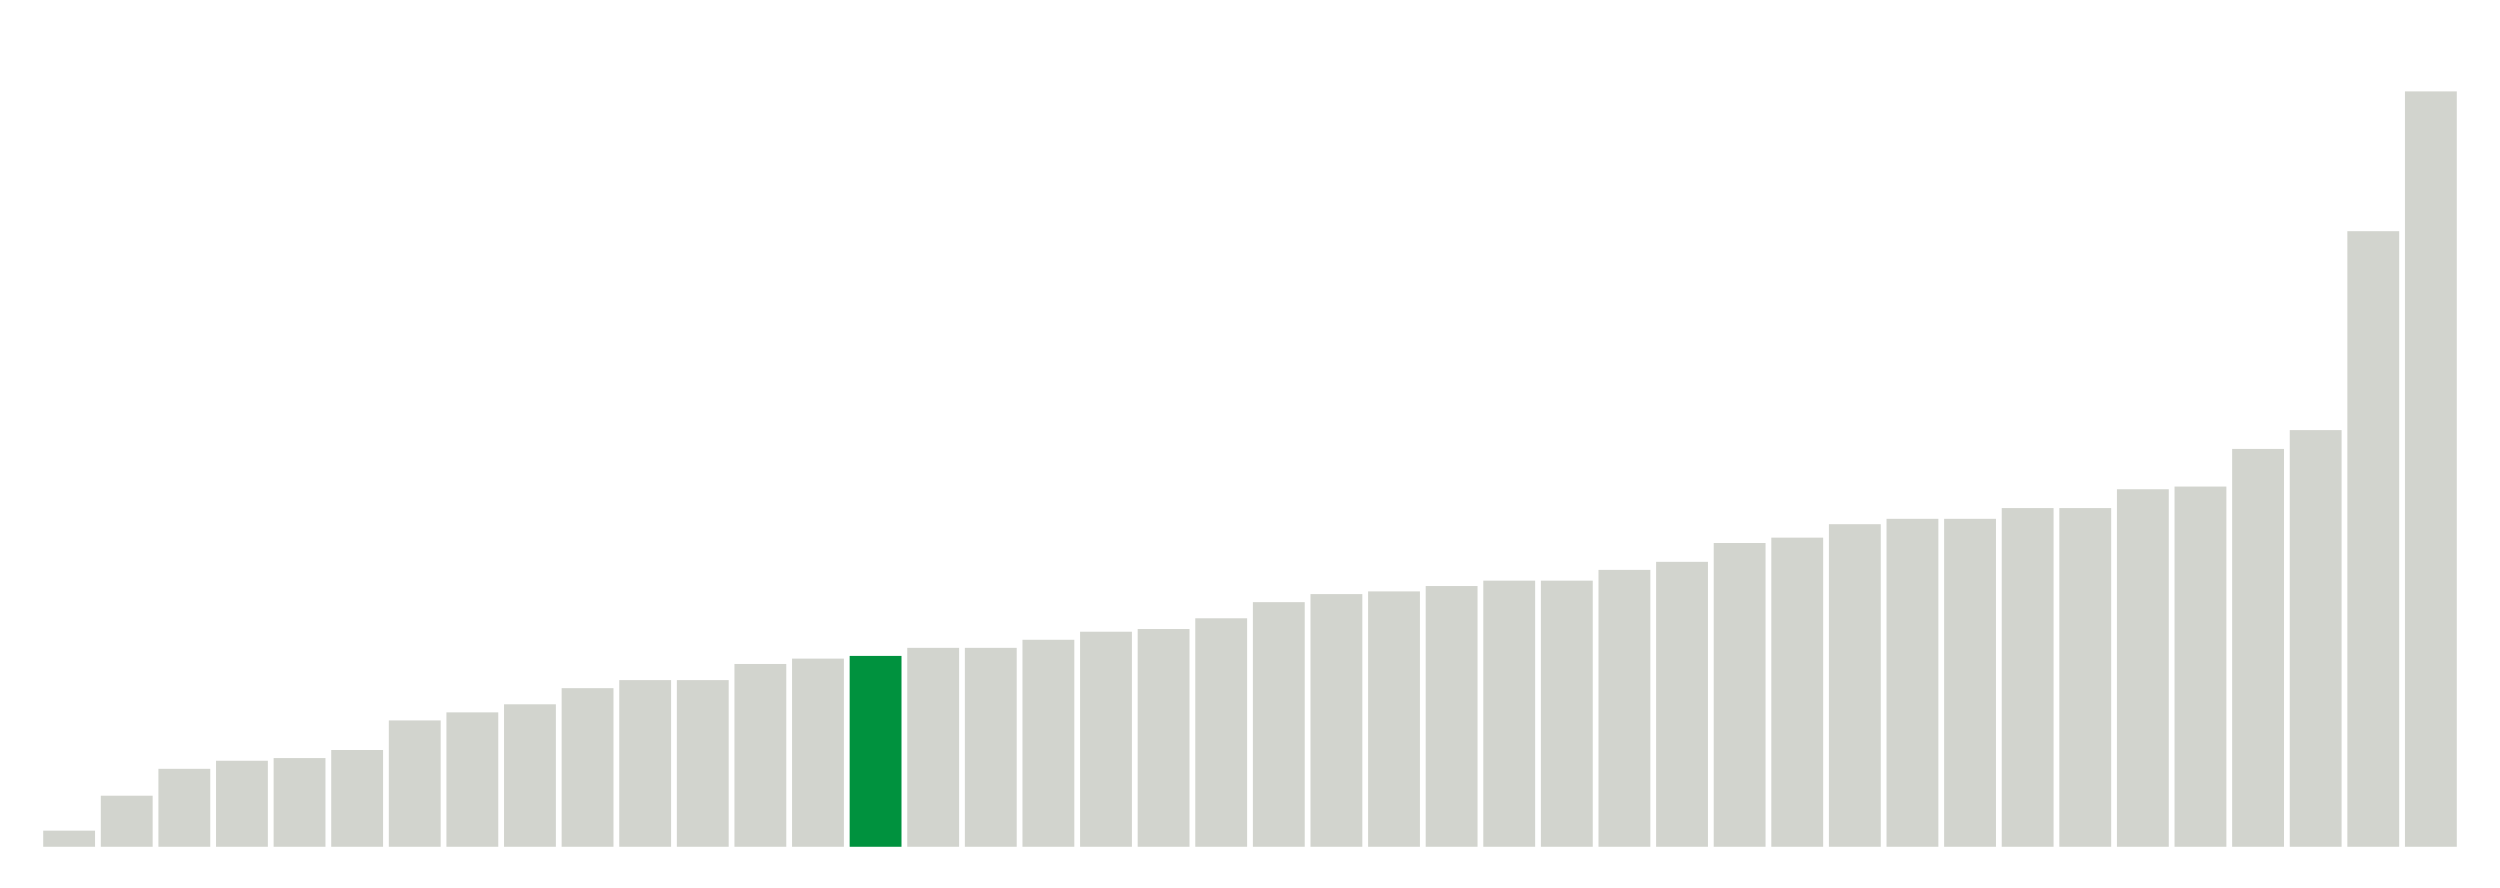
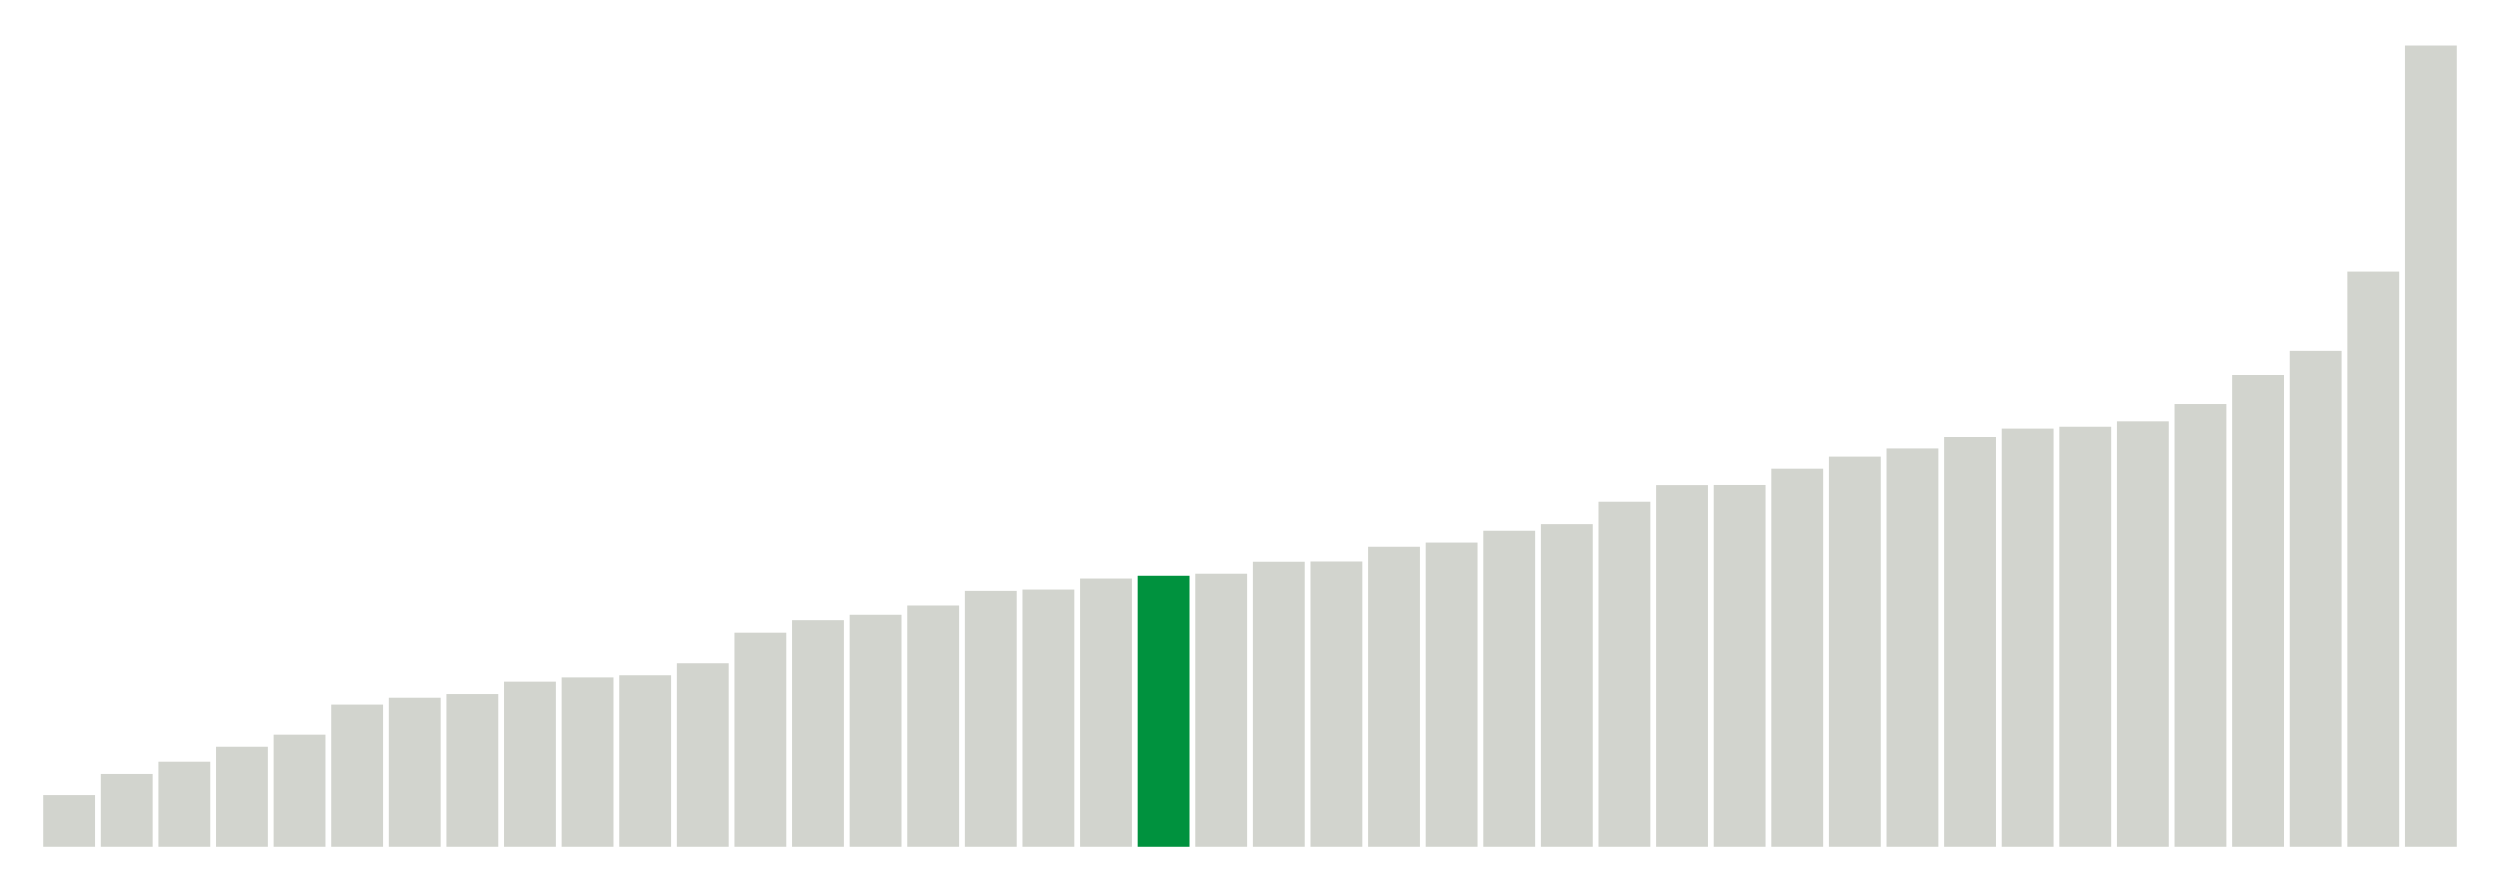
<svg xmlns="http://www.w3.org/2000/svg" version="1.1" class="marks" width="310" height="110">
  <g fill="none" stroke-miterlimit="10" transform="translate(5,5)">
    <g class="mark-group role-frame root" role="graphics-object" aria-roledescription="group mark container">
      <g transform="translate(0,0)">
        <path class="background" aria-hidden="true" d="M0,0h300v100h-300Z" stroke="#ddd" stroke-width="0" />
        <g>
          <g class="mark-rect role-mark marks" role="graphics-object" aria-roledescription="rect mark container">
-             <path aria-label="neighborhood: Lower Manhattan; data_value: 0.6" role="graphics-symbol" aria-roledescription="bar" d="M0.357,98h6.429v2h-6.429Z" fill="#D2D4CE" />
-             <path aria-label="neighborhood: Upper East Side; data_value: 1.9" role="graphics-symbol" aria-roledescription="bar" d="M7.5,93.667h6.429v6.333h-6.429Z" fill="#D2D4CE" />
-             <path aria-label="neighborhood: Bayside - Little Neck; data_value: 2.9" role="graphics-symbol" aria-roledescription="bar" d="M14.643,90.333h6.429v9.667h-6.429Z" fill="#D2D4CE" />
-             <path aria-label="neighborhood: Gramercy Park - Murray Hill; data_value: 3.2" role="graphics-symbol" aria-roledescription="bar" d="M21.786,89.333h6.429v10.667h-6.429Z" fill="#D2D4CE" />
-             <path aria-label="neighborhood: Greenwich Village - SoHo; data_value: 3.3" role="graphics-symbol" aria-roledescription="bar" d="M28.929,89h6.429v11h-6.429Z" fill="#D2D4CE" />
-             <path aria-label="neighborhood: South Beach - Tottenville; data_value: 3.6" role="graphics-symbol" aria-roledescription="bar" d="M36.071,88h6.429v12h-6.429Z" fill="#D2D4CE" />
-             <path aria-label="neighborhood: Flushing - Clearview; data_value: 4.7" role="graphics-symbol" aria-roledescription="bar" d="M43.214,84.333h6.429v15.667h-6.429Z" fill="#D2D4CE" />
-             <path aria-label="neighborhood: Union Square - Lower East Side; data_value: 5" role="graphics-symbol" aria-roledescription="bar" d="M50.357,83.333h6.429v16.667h-6.429Z" fill="#D2D4CE" />
-             <path aria-label="neighborhood: Chelsea - Clinton; data_value: 5.3" role="graphics-symbol" aria-roledescription="bar" d="M57.5,82.333h6.429v17.667h-6.429Z" fill="#D2D4CE" />
-             <path aria-label="neighborhood: Willowbrook; data_value: 5.9" role="graphics-symbol" aria-roledescription="bar" d="M64.643,80.333h6.429v19.667h-6.429Z" fill="#D2D4CE" />
-             <path aria-label="neighborhood: Fresh Meadows; data_value: 6.2" role="graphics-symbol" aria-roledescription="bar" d="M71.786,79.333h6.429v20.667h-6.429Z" fill="#D2D4CE" />
-             <path aria-label="neighborhood: Canarsie - Flatlands; data_value: 6.2" role="graphics-symbol" aria-roledescription="bar" d="M78.929,79.333h6.429v20.667h-6.429Z" fill="#D2D4CE" />
-             <path aria-label="neighborhood: Washington Heights; data_value: 6.8" role="graphics-symbol" aria-roledescription="bar" d="M86.071,77.333h6.429v22.667h-6.429Z" fill="#D2D4CE" />
-             <path aria-label="neighborhood: Upper West Side; data_value: 7" role="graphics-symbol" aria-roledescription="bar" d="M93.214,76.667h6.429v23.333h-6.429Z" fill="#D2D4CE" />
-             <path aria-label="neighborhood: Ridgewood - Forest Hills; data_value: 7.1" role="graphics-symbol" aria-roledescription="bar" d="M100.357,76.333h6.429v23.667h-6.429Z" fill="#00923E" />
-             <path aria-label="neighborhood: East Harlem; data_value: 7.4" role="graphics-symbol" aria-roledescription="bar" d="M107.5,75.333h6.429v24.667h-6.429Z" fill="#D2D4CE" />
-             <path aria-label="neighborhood: Downtown - Heights - Slope; data_value: 7.4" role="graphics-symbol" aria-roledescription="bar" d="M114.643,75.333h6.429v24.667h-6.429Z" fill="#D2D4CE" />
-             <path aria-label="neighborhood: Sunset Park; data_value: 7.7" role="graphics-symbol" aria-roledescription="bar" d="M121.786,74.333h6.429v25.667h-6.429Z" fill="#D2D4CE" />
-             <path aria-label="neighborhood: Kingsbridge - Riverdale; data_value: 8" role="graphics-symbol" aria-roledescription="bar" d="M128.929,73.333h6.429v26.667h-6.429Z" fill="#D2D4CE" />
-             <path aria-label="neighborhood: Hunts Point - Mott Haven; data_value: 8.1" role="graphics-symbol" aria-roledescription="bar" d="M136.071,73h6.429v27h-6.429Z" fill="#D2D4CE" />
-             <path aria-label="neighborhood: Long Island City - Astoria; data_value: 8.5" role="graphics-symbol" aria-roledescription="bar" d="M143.214,71.667h6.429v28.333h-6.429Z" fill="#D2D4CE" />
-             <path aria-label="neighborhood: Crotona -Tremont; data_value: 9.1" role="graphics-symbol" aria-roledescription="bar" d="M150.357,69.667h6.429v30.333h-6.429Z" fill="#D2D4CE" />
-             <path aria-label="neighborhood: Central Harlem - Morningside Heights; data_value: 9.4" role="graphics-symbol" aria-roledescription="bar" d="M157.5,68.667h6.429v31.333h-6.429Z" fill="#D2D4CE" />
-             <path aria-label="neighborhood: Northeast Bronx; data_value: 9.5" role="graphics-symbol" aria-roledescription="bar" d="M164.643,68.333h6.429v31.667h-6.429Z" fill="#D2D4CE" />
-             <path aria-label="neighborhood: East New York; data_value: 9.7" role="graphics-symbol" aria-roledescription="bar" d="M171.786,67.667h6.429v32.333h-6.429Z" fill="#D2D4CE" />
-             <path aria-label="neighborhood: Rockaways; data_value: 9.9" role="graphics-symbol" aria-roledescription="bar" d="M178.929,67h6.429v33h-6.429Z" fill="#D2D4CE" />
-             <path aria-label="neighborhood: High Bridge - Morrisania; data_value: 9.9" role="graphics-symbol" aria-roledescription="bar" d="M186.071,67h6.429v33h-6.429Z" fill="#D2D4CE" />
-             <path aria-label="neighborhood: West Queens; data_value: 10.3" role="graphics-symbol" aria-roledescription="bar" d="M193.214,65.667h6.429v34.333h-6.429Z" fill="#D2D4CE" />
-             <path aria-label="neighborhood: Pelham - Throgs Neck; data_value: 10.6" role="graphics-symbol" aria-roledescription="bar" d="M200.357,64.667h6.429v35.333h-6.429Z" fill="#D2D4CE" />
-             <path aria-label="neighborhood: Port Richmond; data_value: 11.3" role="graphics-symbol" aria-roledescription="bar" d="M207.5,62.333h6.429v37.667h-6.429Z" fill="#D2D4CE" />
-             <path aria-label="neighborhood: Stapleton - St. George; data_value: 11.5" role="graphics-symbol" aria-roledescription="bar" d="M214.643,61.667h6.429v38.333h-6.429Z" fill="#D2D4CE" />
-             <path aria-label="neighborhood: Bedford Stuyvesant - Crown Heights; data_value: 12" role="graphics-symbol" aria-roledescription="bar" d="M221.786,60h6.429v40h-6.429Z" fill="#D2D4CE" />
-             <path aria-label="neighborhood: Jamaica; data_value: 12.2" role="graphics-symbol" aria-roledescription="bar" d="M228.929,59.333h6.429v40.667h-6.429Z" fill="#D2D4CE" />
-             <path aria-label="neighborhood: Southeast Queens; data_value: 12.2" role="graphics-symbol" aria-roledescription="bar" d="M236.071,59.333h6.429v40.667h-6.429Z" fill="#D2D4CE" />
-             <path aria-label="neighborhood: Fordham - Bronx Pk; data_value: 12.6" role="graphics-symbol" aria-roledescription="bar" d="M243.214,58h6.429v42h-6.429Z" fill="#D2D4CE" />
-             <path aria-label="neighborhood: Bensonhurst - Bay Ridge; data_value: 12.6" role="graphics-symbol" aria-roledescription="bar" d="M250.357,58h6.429v42h-6.429Z" fill="#D2D4CE" />
-             <path aria-label="neighborhood: Southwest Queens; data_value: 13.3" role="graphics-symbol" aria-roledescription="bar" d="M257.5,55.667h6.429v44.333h-6.429Z" fill="#D2D4CE" />
-             <path aria-label="neighborhood: Williamsburg - Bushwick; data_value: 13.4" role="graphics-symbol" aria-roledescription="bar" d="M264.643,55.333h6.429v44.667h-6.429Z" fill="#D2D4CE" />
-             <path aria-label="neighborhood: Coney Island - Sheepshead Bay; data_value: 14.8" role="graphics-symbol" aria-roledescription="bar" d="M271.786,50.667h6.429v49.333h-6.429Z" fill="#D2D4CE" />
-             <path aria-label="neighborhood: East Flatbush - Flatbush; data_value: 15.5" role="graphics-symbol" aria-roledescription="bar" d="M278.929,48.333h6.429v51.667h-6.429Z" fill="#D2D4CE" />
-             <path aria-label="neighborhood: Borough Park; data_value: 22.9" role="graphics-symbol" aria-roledescription="bar" d="M286.071,23.667h6.429v76.333h-6.429Z" fill="#D2D4CE" />
-             <path aria-label="neighborhood: Greenpoint; data_value: 28.1" role="graphics-symbol" aria-roledescription="bar" d="M293.214,6.333h6.429v93.667h-6.429Z" fill="#D2D4CE" />
+             <path aria-label="neighborhood: Lower Manhattan; data_value: 1.66666666667" role="graphics-symbol" aria-roledescription="bar" d="M0.357,93.59h6.429v6.41h-6.429Z" fill="#D2D4CE" />
+             <path aria-label="neighborhood: Gramercy Park - Murray Hill; data_value: 2.34741784038" role="graphics-symbol" aria-roledescription="bar" d="M7.5,90.971h6.429v9.029h-6.429Z" fill="#D2D4CE" />
+             <path aria-label="neighborhood: Chelsea - Clinton; data_value: 2.74273176083" role="graphics-symbol" aria-roledescription="bar" d="M14.643,89.451h6.429v10.549h-6.429Z" fill="#D2D4CE" />
+             <path aria-label="neighborhood: South Beach - Tottenville; data_value: 3.22493953238" role="graphics-symbol" aria-roledescription="bar" d="M21.786,87.596h6.429v12.404h-6.429Z" fill="#D2D4CE" />
+             <path aria-label="neighborhood: East Harlem; data_value: 3.61445783133" role="graphics-symbol" aria-roledescription="bar" d="M28.929,86.098h6.429v13.902h-6.429Z" fill="#D2D4CE" />
+             <path aria-label="neighborhood: Bayside - Little Neck; data_value: 4.58452722063" role="graphics-symbol" aria-roledescription="bar" d="M36.071,82.367h6.429v17.633h-6.429Z" fill="#D2D4CE" />
+             <path aria-label="neighborhood: Kingsbridge - Riverdale; data_value: 4.80559196156" role="graphics-symbol" aria-roledescription="bar" d="M43.214,81.517h6.429v18.483h-6.429Z" fill="#D2D4CE" />
+             <path aria-label="neighborhood: Flushing - Clearview; data_value: 4.9240869922" role="graphics-symbol" aria-roledescription="bar" d="M50.357,81.061h6.429v18.939h-6.429Z" fill="#D2D4CE" />
+             <path aria-label="neighborhood: Upper East Side; data_value: 5.32414657062" role="graphics-symbol" aria-roledescription="bar" d="M57.5,79.523h6.429v20.477h-6.429Z" fill="#D2D4CE" />
+             <path aria-label="neighborhood: Fresh Meadows; data_value: 5.46097012528" role="graphics-symbol" aria-roledescription="bar" d="M64.643,78.996h6.429v21.004h-6.429Z" fill="#D2D4CE" />
+             <path aria-label="neighborhood: Greenwich Village - SoHo; data_value: 5.52995391705" role="graphics-symbol" aria-roledescription="bar" d="M71.786,78.731h6.429v21.269h-6.429Z" fill="#D2D4CE" />
+             <path aria-label="neighborhood: Willowbrook; data_value: 5.91715976331" role="graphics-symbol" aria-roledescription="bar" d="M78.929,77.242h6.429v22.758h-6.429Z" fill="#D2D4CE" />
+             <path aria-label="neighborhood: Union Square - Lower East Side; data_value: 6.90215184734" role="graphics-symbol" aria-roledescription="bar" d="M86.071,73.453h6.429v26.547h-6.429Z" fill="#D2D4CE" />
+             <path aria-label="neighborhood: Upper West Side; data_value: 7.30593607306" role="graphics-symbol" aria-roledescription="bar" d="M93.214,71.9h6.429v28.1h-6.429Z" fill="#D2D4CE" />
+             <path aria-label="neighborhood: Canarsie - Flatlands; data_value: 7.47996438112" role="graphics-symbol" aria-roledescription="bar" d="M100.357,71.231h6.429v28.769h-6.429Z" fill="#D2D4CE" />
+             <path aria-label="neighborhood: Central Harlem - Morningside Heights; data_value: 7.7791718946" role="graphics-symbol" aria-roledescription="bar" d="M107.5,70.08h6.429v29.92h-6.429Z" fill="#D2D4CE" />
+             <path aria-label="neighborhood: Long Island City - Astoria; data_value: 8.24995611725" role="graphics-symbol" aria-roledescription="bar" d="M114.643,68.269h6.429v31.731h-6.429Z" fill="#D2D4CE" />
+             <path aria-label="neighborhood: Hunts Point - Mott Haven; data_value: 8.29257920476" role="graphics-symbol" aria-roledescription="bar" d="M121.786,68.105h6.429v31.895h-6.429Z" fill="#D2D4CE" />
+             <path aria-label="neighborhood: Washington Heights; data_value: 8.64792948611" role="graphics-symbol" aria-roledescription="bar" d="M128.929,66.739h6.429v33.261h-6.429Z" fill="#D2D4CE" />
+             <path aria-label="neighborhood: Ridgewood - Forest Hills; data_value: 8.73720136519" role="graphics-symbol" aria-roledescription="bar" d="M136.071,66.395h6.429v33.605h-6.429Z" fill="#00923E" />
+             <path aria-label="neighborhood: Rockaways; data_value: 8.80330123796" role="graphics-symbol" aria-roledescription="bar" d="M143.214,66.141h6.429v33.859h-6.429Z" fill="#D2D4CE" />
+             <path aria-label="neighborhood: Sunset Park; data_value: 9.18979744936" role="graphics-symbol" aria-roledescription="bar" d="M150.357,64.655h6.429v35.345h-6.429Z" fill="#D2D4CE" />
+             <path aria-label="neighborhood: High Bridge - Morrisania; data_value: 9.19775166071" role="graphics-symbol" aria-roledescription="bar" d="M157.5,64.624h6.429v35.376h-6.429Z" fill="#D2D4CE" />
+             <path aria-label="neighborhood: Pelham - Throgs Neck; data_value: 9.67277217534" role="graphics-symbol" aria-roledescription="bar" d="M164.643,62.797h6.429v37.203h-6.429Z" fill="#D2D4CE" />
+             <path aria-label="neighborhood: East New York; data_value: 9.80776775206" role="graphics-symbol" aria-roledescription="bar" d="M171.786,62.278h6.429v37.722h-6.429Z" fill="#D2D4CE" />
+             <path aria-label="neighborhood: Downtown - Heights - Slope; data_value: 10.1892285298" role="graphics-symbol" aria-roledescription="bar" d="M178.929,60.811h6.429v39.189h-6.429Z" fill="#D2D4CE" />
+             <path aria-label="neighborhood: Crotona -Tremont; data_value: 10.4021311683" role="graphics-symbol" aria-roledescription="bar" d="M186.071,59.992h6.429v40.008h-6.429Z" fill="#D2D4CE" />
+             <path aria-label="neighborhood: Jamaica; data_value: 11.124501715" role="graphics-symbol" aria-roledescription="bar" d="M193.214,57.213h6.429v42.787h-6.429Z" fill="#D2D4CE" />
+             <path aria-label="neighborhood: Fordham - Bronx Pk; data_value: 11.660188784" role="graphics-symbol" aria-roledescription="bar" d="M200.357,55.153h6.429v44.847h-6.429Z" fill="#D2D4CE" />
+             <path aria-label="neighborhood: Southeast Queens; data_value: 11.6642366174" role="graphics-symbol" aria-roledescription="bar" d="M207.5,55.138h6.429v44.862h-6.429Z" fill="#D2D4CE" />
+             <path aria-label="neighborhood: Northeast Bronx; data_value: 12.1901665989" role="graphics-symbol" aria-roledescription="bar" d="M214.643,53.115h6.429v46.885h-6.429Z" fill="#D2D4CE" />
+             <path aria-label="neighborhood: West Queens; data_value: 12.5794155019" role="graphics-symbol" aria-roledescription="bar" d="M221.786,51.618h6.429v48.382h-6.429Z" fill="#D2D4CE" />
+             <path aria-label="neighborhood: Bensonhurst - Bay Ridge; data_value: 12.8425998434" role="graphics-symbol" aria-roledescription="bar" d="M228.929,50.605h6.429v49.395h-6.429Z" fill="#D2D4CE" />
+             <path aria-label="neighborhood: Coney Island - Sheepshead Bay; data_value: 13.2111655657" role="graphics-symbol" aria-roledescription="bar" d="M236.071,49.188h6.429v50.812h-6.429Z" fill="#D2D4CE" />
+             <path aria-label="neighborhood: Stapleton - St. George; data_value: 13.4819808141" role="graphics-symbol" aria-roledescription="bar" d="M243.214,48.146h6.429v51.854h-6.429Z" fill="#D2D4CE" />
+             <path aria-label="neighborhood: East Flatbush - Flatbush; data_value: 13.5420549137" role="graphics-symbol" aria-roledescription="bar" d="M250.357,47.915h6.429v52.085h-6.429Z" fill="#D2D4CE" />
+             <path aria-label="neighborhood: Port Richmond; data_value: 13.7162451779" role="graphics-symbol" aria-roledescription="bar" d="M257.5,47.245h6.429v52.755h-6.429Z" fill="#D2D4CE" />
+             <path aria-label="neighborhood: Southwest Queens; data_value: 14.274474542" role="graphics-symbol" aria-roledescription="bar" d="M264.643,45.098h6.429v54.902h-6.429Z" fill="#D2D4CE" />
+             <path aria-label="neighborhood: Williamsburg - Bushwick; data_value: 15.2097342299" role="graphics-symbol" aria-roledescription="bar" d="M271.786,41.501h6.429v58.499h-6.429Z" fill="#D2D4CE" />
+             <path aria-label="neighborhood: Bedford Stuyvesant - Crown Heights; data_value: 15.9882192069" role="graphics-symbol" aria-roledescription="bar" d="M278.929,38.507h6.429v61.493h-6.429Z" fill="#D2D4CE" />
+             <path aria-label="neighborhood: Borough Park; data_value: 18.5445815051" role="graphics-symbol" aria-roledescription="bar" d="M286.071,28.675h6.429v71.325h-6.429Z" fill="#D2D4CE" />
+             <path aria-label="neighborhood: Greenpoint; data_value: 25.8322237017" role="graphics-symbol" aria-roledescription="bar" d="M293.214,0.645h6.429v99.355h-6.429Z" fill="#D2D4CE" />
          </g>
        </g>
        <path class="foreground" aria-hidden="true" d="" display="none" />
      </g>
    </g>
  </g>
</svg>
